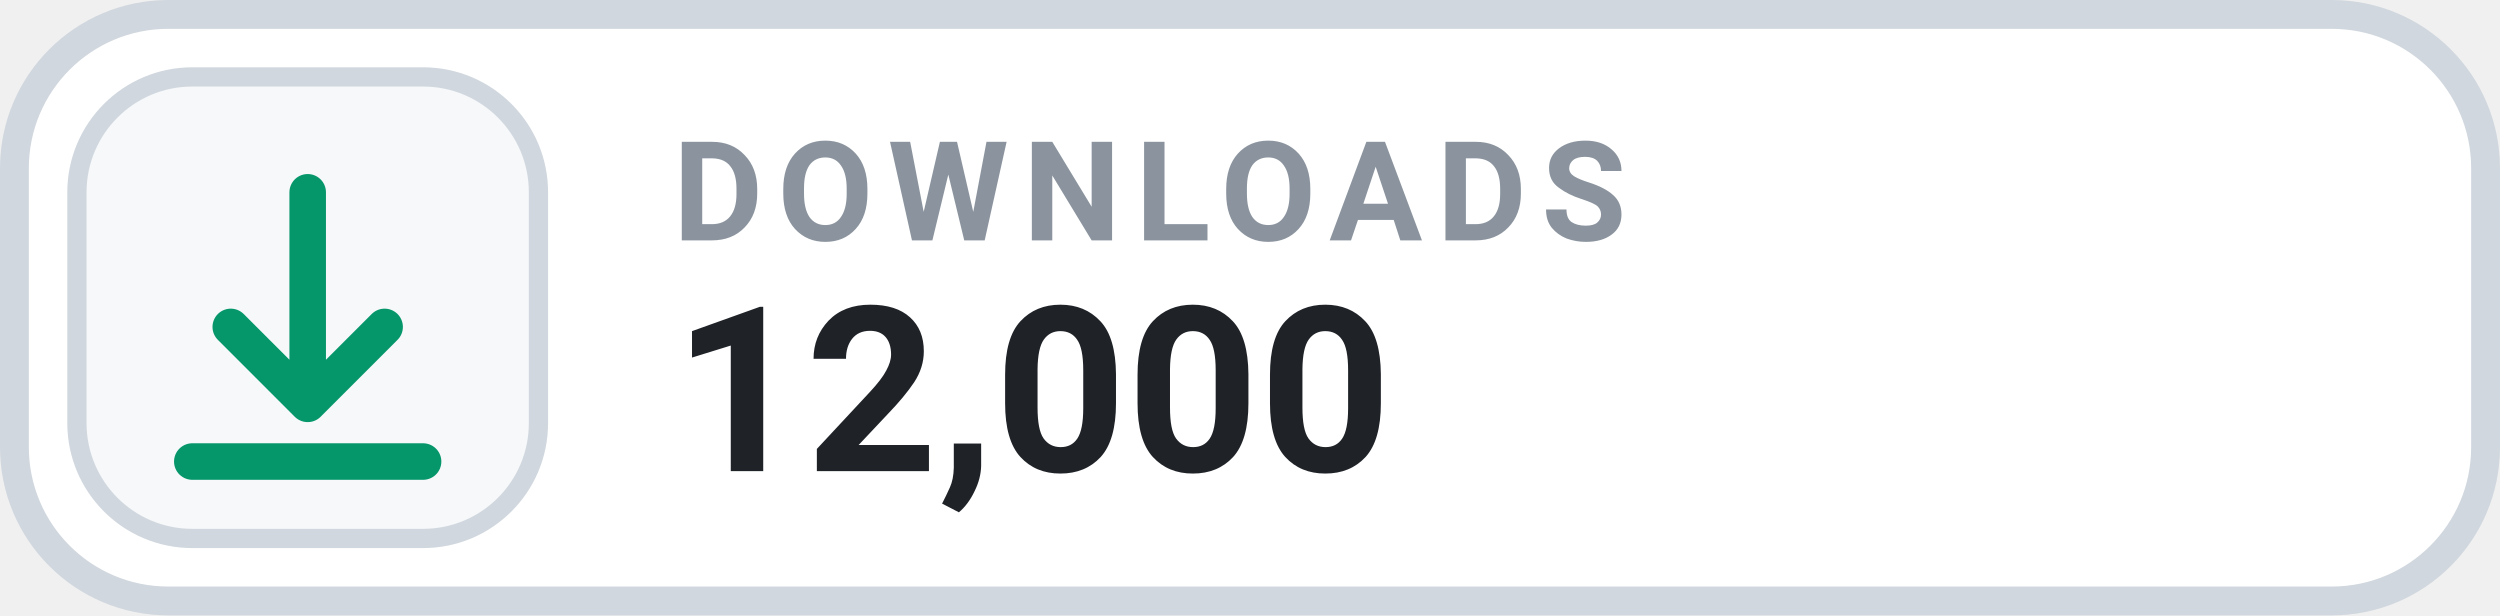
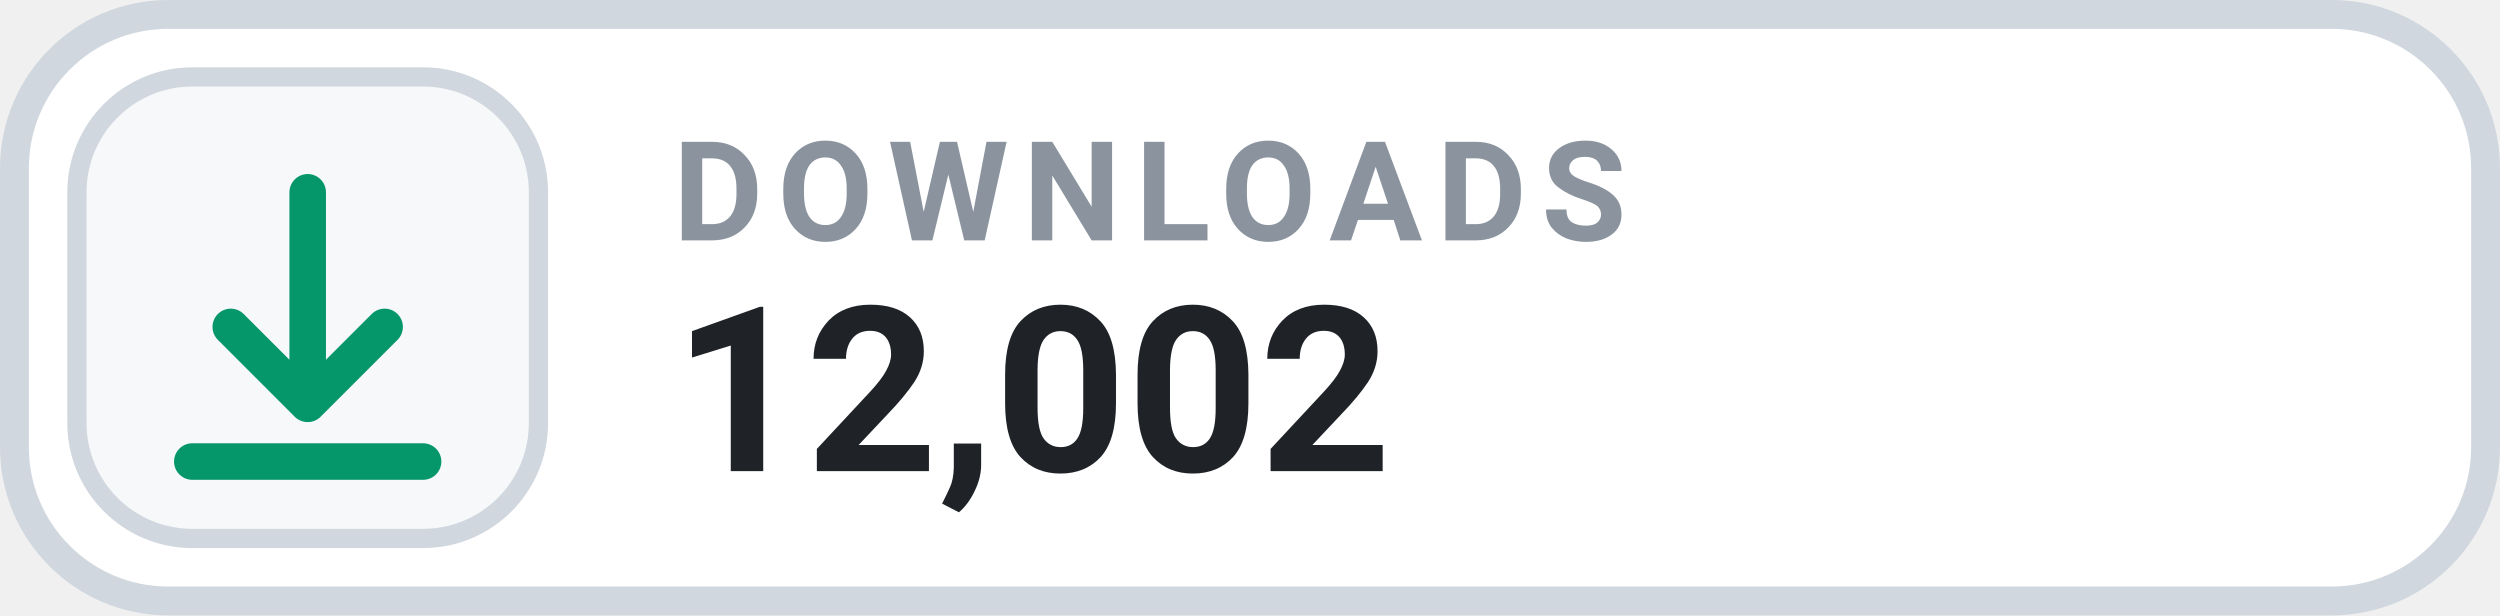
- <svg xmlns="http://www.w3.org/2000/svg" width="130" height="32" viewBox="0 0 130 32" role="img" aria-label="DOWNLOADS 12,000">
+ <svg xmlns="http://www.w3.org/2000/svg" width="130" height="32" viewBox="0 0 130 32" role="img" aria-label="DOWNLOADS 12,002">
  <rect x=".75" y=".75" width="128.5" height="30.5" rx="8" fill="#FFFFFF" stroke="#D0D7DE" stroke-width="1.5" />
  <rect x="4" y="4" width="24" height="24" rx="6" fill="#F6F8FA" stroke="#D0D7DE" stroke-width="1" />
  <g transform="translate(16 16)" style="color:#059669;">
    <path d="M0 -6 v11 m0 0 l4 -4 m-4 4 l-4 -4 M-6 8 h12" fill="none" stroke="currentColor" stroke-width="1.9" stroke-linecap="round" stroke-linejoin="round" />
  </g>
  <text x="35" y="12.5" fill="#8B949E" font-family="-apple-system,BlinkMacSystemFont,'Segoe UI',Roboto,Helvetica,Arial,sans-serif" font-size="7.2" font-weight="700" letter-spacing=".75">DOWNLOADS</text>
-   <text x="35" y="24.5" fill="#1F2328" font-family="-apple-system,BlinkMacSystemFont,'Segoe UI',Roboto,Helvetica,Arial,sans-serif" font-size="12" font-weight="700">12,000</text>
+   <text x="35" y="24.5" fill="#1F2328" font-family="-apple-system,BlinkMacSystemFont,'Segoe UI',Roboto,Helvetica,Arial,sans-serif" font-size="12" font-weight="700">12,002</text>
</svg>
